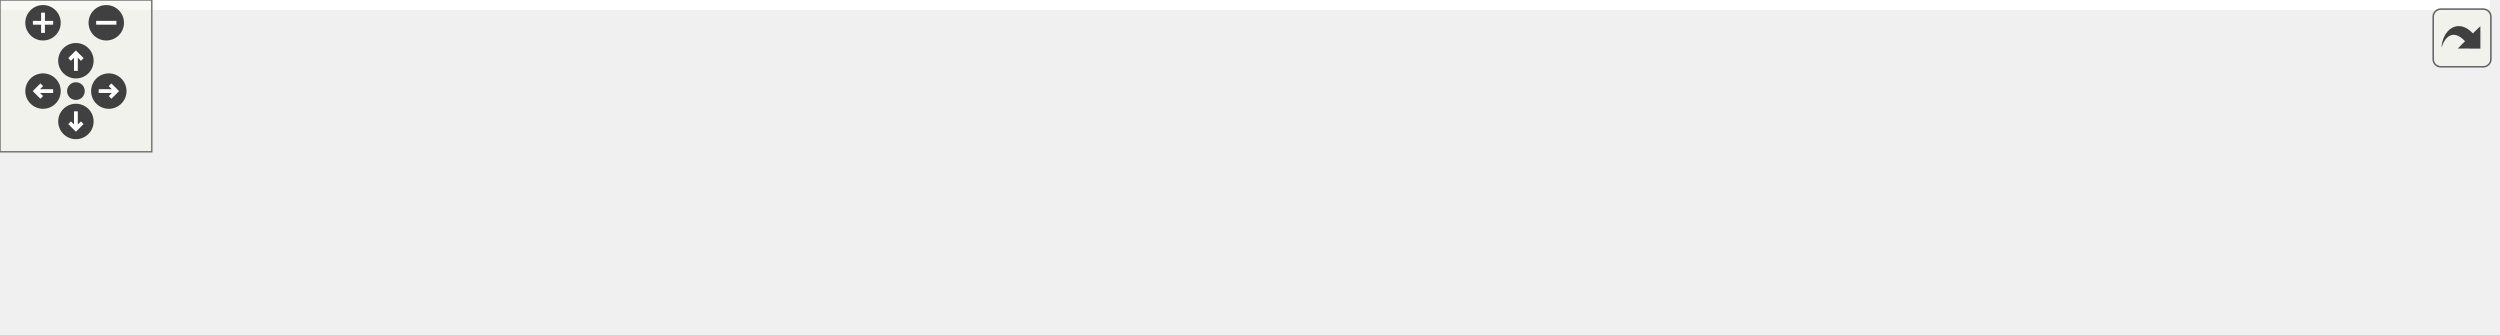
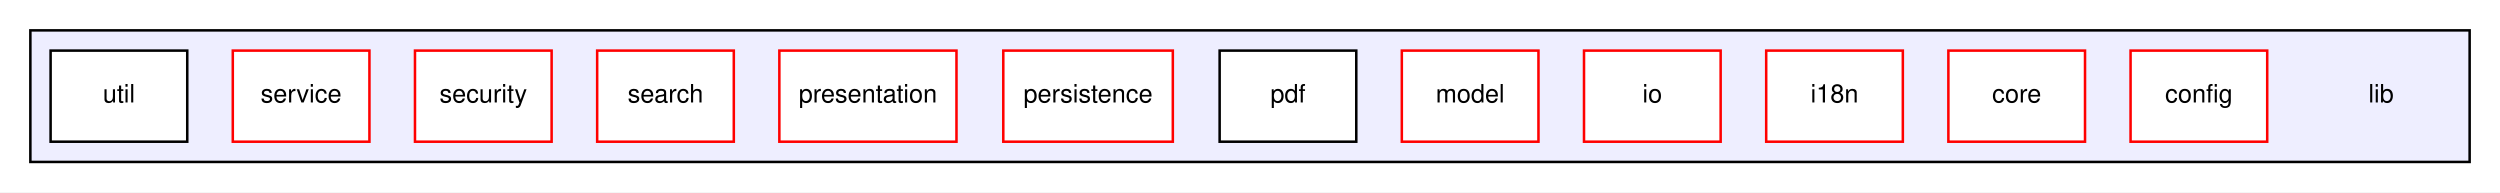
- <svg xmlns="http://www.w3.org/2000/svg" xmlns:xlink="http://www.w3.org/1999/xlink" id="main" version="1.1" xml:space="preserve">
-   <style type="text/css">
- .edge:hover path { stroke: red; }
- .edge:hover polygon { stroke: red; fill: red; }
- </style>
-   <defs>
-     <circle id="rim" cx="0" cy="0" r="7" />
-     <circle id="rim2" cx="0" cy="0" r="3.5" />
-     <g id="zoomPlus">
-       <use xlink:href="#rim" fill="#404040">
-         <set attributeName="fill" to="#808080" begin="zoomplus.mouseover" end="zoomplus.mouseout" />
-       </use>
-       <path d="M-4,0h8M0,-4v8" fill="none" stroke="white" stroke-width="1.5" pointer-events="none" />
-     </g>
-     <g id="zoomMin">
-       <use xlink:href="#rim" fill="#404040">
-         <set attributeName="fill" to="#808080" begin="zoomminus.mouseover" end="zoomminus.mouseout" />
-       </use>
-       <path d="M-4,0h8" fill="none" stroke="white" stroke-width="1.5" pointer-events="none" />
-     </g>
-     <g id="dirArrow">
-       <path fill="none" stroke="white" stroke-width="1.5" d="M0,-3.0v7 M-2.5,-0.5L0,-3.0L2.5,-0.5" />
-     </g>
-     <g id="resetDef">
-       <use xlink:href="#rim2" fill="#404040">
-         <set attributeName="fill" to="#808080" begin="reset.mouseover" end="reset.mouseout" />
-       </use>
-     </g>
-   </defs>
-   <svg id="graph" class="graph">
-     <g id="viewport">
-       <polygon fill="white" stroke="none" points="-4,4 -4,-72 984,-72 984,4 -4,4" />
-       <g id="clust1" class="cluster">
-         <g id="a_clust1">
-           <a xlink:href="dir_098d557315d7f619643768cc1b3ebd0d.html" target="_top">
-             <polygon fill="#eeeeff" stroke="black" points="8,-8 8,-60 972,-60 972,-8 8,-8" />
-           </a>
-         </g>
-       </g>
-       <g id="node1" class="node">
-         <text text-anchor="middle" x="937" y="-31.5" font-family="Helvetica,sans-Serif" font-size="10.00">lib</text>
-       </g>
-       <g id="node2" class="node">
-         <g id="a_node2">
-           <a xlink:href="dir_1201c868e83c552d4824d2e792bd18f4.html" target="_top" xlink:title="config">
-             <polygon fill="white" stroke="red" points="892,-52 838,-52 838,-16 892,-16 892,-52" />
-             <text text-anchor="middle" x="865" y="-31.5" font-family="Helvetica,sans-Serif" font-size="10.00">config</text>
-           </a>
-         </g>
-       </g>
-       <g id="node3" class="node">
-         <g id="a_node3">
-           <a xlink:href="dir_d199231fb67ce2e47dcb413ed251abf6.html" target="_top" xlink:title="core">
-             <polygon fill="white" stroke="red" points="820,-52 766,-52 766,-16 820,-16 820,-52" />
-             <text text-anchor="middle" x="793" y="-31.5" font-family="Helvetica,sans-Serif" font-size="10.00">core</text>
-           </a>
-         </g>
-       </g>
-       <g id="node4" class="node">
-         <g id="a_node4">
-           <a xlink:href="dir_9ae4dcb0afa3ddf6fc95ed0a007d437f.html" target="_top" xlink:title="i18n">
-             <polygon fill="white" stroke="red" points="748,-52 694,-52 694,-16 748,-16 748,-52" />
-             <text text-anchor="middle" x="721" y="-31.5" font-family="Helvetica,sans-Serif" font-size="10.00">i18n</text>
-           </a>
-         </g>
-       </g>
-       <g id="node5" class="node">
-         <g id="a_node5">
-           <a xlink:href="dir_37cc761af04170b025fc35cb13c78532.html" target="_top" xlink:title="io">
-             <polygon fill="white" stroke="red" points="676,-52 622,-52 622,-16 676,-16 676,-52" />
-             <text text-anchor="middle" x="649" y="-31.5" font-family="Helvetica,sans-Serif" font-size="10.00">io</text>
-           </a>
-         </g>
-       </g>
-       <g id="node6" class="node">
-         <g id="a_node6">
-           <a xlink:href="dir_2c1ec4f11fe265bd3cc5505512fe6437.html" target="_top" xlink:title="model">
-             <polygon fill="white" stroke="red" points="604,-52 550,-52 550,-16 604,-16 604,-52" />
-             <text text-anchor="middle" x="577" y="-31.5" font-family="Helvetica,sans-Serif" font-size="10.00">model</text>
-           </a>
-         </g>
-       </g>
-       <g id="node7" class="node">
-         <g id="a_node7">
-           <a xlink:href="dir_9586bb3f5bbb5628996caedb3ee19830.html" target="_top" xlink:title="pdf">
-             <polygon fill="white" stroke="black" points="532,-52 478,-52 478,-16 532,-16 532,-52" />
-             <text text-anchor="middle" x="505" y="-31.5" font-family="Helvetica,sans-Serif" font-size="10.00">pdf</text>
-           </a>
-         </g>
-       </g>
-       <g id="node8" class="node">
-         <g id="a_node8">
-           <a xlink:href="dir_39c44806d06b09217b7facf120c76084.html" target="_top" xlink:title="persistence">
-             <polygon fill="white" stroke="red" points="459.5,-52 392.5,-52 392.5,-16 459.5,-16 459.5,-52" />
-             <text text-anchor="middle" x="426" y="-31.5" font-family="Helvetica,sans-Serif" font-size="10.00">persistence</text>
-           </a>
-         </g>
-       </g>
-       <g id="node9" class="node">
-         <g id="a_node9">
-           <a xlink:href="dir_ef6d6a8be2e4a5ebed8a716caaca8b88.html" target="_top" xlink:title="presentation">
-             <polygon fill="white" stroke="red" points="374,-52 304,-52 304,-16 374,-16 374,-52" />
-             <text text-anchor="middle" x="339" y="-31.5" font-family="Helvetica,sans-Serif" font-size="10.00">presentation</text>
-           </a>
-         </g>
-       </g>
-       <g id="node10" class="node">
-         <g id="a_node10">
-           <a xlink:href="dir_44da578121b099fdbd7e6c729193fd68.html" target="_top" xlink:title="search">
-             <polygon fill="white" stroke="red" points="286,-52 232,-52 232,-16 286,-16 286,-52" />
-             <text text-anchor="middle" x="259" y="-31.5" font-family="Helvetica,sans-Serif" font-size="10.00">search</text>
-           </a>
-         </g>
-       </g>
-       <g id="node11" class="node">
-         <g id="a_node11">
-           <a xlink:href="dir_88527e3c69c4b7a74da3f178c2797901.html" target="_top" xlink:title="security">
-             <polygon fill="white" stroke="red" points="214,-52 160,-52 160,-16 214,-16 214,-52" />
-             <text text-anchor="middle" x="187" y="-31.5" font-family="Helvetica,sans-Serif" font-size="10.00">security</text>
-           </a>
-         </g>
-       </g>
-       <g id="node12" class="node">
-         <g id="a_node12">
-           <a xlink:href="dir_a4349cbbcd5ad81c177e82224d5e014f.html" target="_top" xlink:title="service">
-             <polygon fill="white" stroke="red" points="142,-52 88,-52 88,-16 142,-16 142,-52" />
-             <text text-anchor="middle" x="115" y="-31.5" font-family="Helvetica,sans-Serif" font-size="10.00">service</text>
-           </a>
-         </g>
-       </g>
-       <g id="node13" class="node">
-         <g id="a_node13">
-           <a xlink:href="dir_b43341d16db0234838ae0798b48b0108.html" target="_top" xlink:title="util">
-             <polygon fill="white" stroke="black" points="70,-52 16,-52 16,-16 70,-16 70,-52" />
-             <text text-anchor="middle" x="43" y="-31.5" font-family="Helvetica,sans-Serif" font-size="10.00">util</text>
-           </a>
-         </g>
+ <svg xmlns="http://www.w3.org/2000/svg" xmlns:xlink="http://www.w3.org/1999/xlink" width="988pt" height="76pt" viewBox="0.00 0.00 988.00 76.00">
+   <g id="graph0" class="graph" transform="scale(1 1) rotate(0) translate(4 72)">
+     <polygon fill="white" stroke="none" points="-4,4 -4,-72 984,-72 984,4 -4,4" />
+     <g id="clust1" class="cluster">
+       <g id="a_clust1">
+         <a xlink:href="dir_098d557315d7f619643768cc1b3ebd0d.html" target="_top">
+           <polygon fill="#eeeeff" stroke="black" points="8,-8 8,-60 972,-60 972,-8 8,-8" />
+         </a>
      </g>
    </g>
-   </svg>
-   <g id="navigator" transform="translate(0 0)" fill="#404254">
-     <rect fill="#f2f5e9" fill-opacity="0.5" stroke="#606060" stroke-width=".5" x="0" y="0" width="60" height="60" />
-     <use id="zoomplus" xlink:href="#zoomPlus" x="17" y="9" />
-     <use id="zoomminus" xlink:href="#zoomMin" x="42" y="9" />
-     <use id="reset" xlink:href="#resetDef" x="30" y="36" />
-     <g id="arrowUp" xlink:href="#dirArrow" transform="translate(30 24)">
-       <use xlink:href="#rim" fill="#404040">
-         <set attributeName="fill" to="#808080" begin="arrowUp.mouseover" end="arrowUp.mouseout" />
-       </use>
-       <path fill="none" stroke="white" stroke-width="1.5" d="M0,-3.0v7 M-2.5,-0.5L0,-3.0L2.5,-0.5" />
+     <g id="node1" class="node">
+       <text text-anchor="middle" x="937" y="-31.5" font-family="Helvetica,sans-Serif" font-size="10.00">lib</text>
    </g>
-     <g id="arrowRight" xlink:href="#dirArrow" transform="rotate(90) translate(36 -43)">
-       <use xlink:href="#rim" fill="#404040">
-         <set attributeName="fill" to="#808080" begin="arrowRight.mouseover" end="arrowRight.mouseout" />
-       </use>
-       <path fill="none" stroke="white" stroke-width="1.5" d="M0,-3.0v7 M-2.5,-0.5L0,-3.0L2.5,-0.5" />
+     <g id="node2" class="node">
+       <g id="a_node2">
+         <a xlink:href="dir_1201c868e83c552d4824d2e792bd18f4.html" target="_top" xlink:title="config">
+           <polygon fill="white" stroke="red" points="892,-52 838,-52 838,-16 892,-16 892,-52" />
+           <text text-anchor="middle" x="865" y="-31.5" font-family="Helvetica,sans-Serif" font-size="10.00">config</text>
+         </a>
+       </g>
    </g>
-     <g id="arrowDown" xlink:href="#dirArrow" transform="rotate(180) translate(-30 -48)">
-       <use xlink:href="#rim" fill="#404040">
-         <set attributeName="fill" to="#808080" begin="arrowDown.mouseover" end="arrowDown.mouseout" />
-       </use>
-       <path fill="none" stroke="white" stroke-width="1.5" d="M0,-3.0v7 M-2.5,-0.5L0,-3.0L2.5,-0.5" />
+     <g id="node3" class="node">
+       <g id="a_node3">
+         <a xlink:href="dir_d199231fb67ce2e47dcb413ed251abf6.html" target="_top" xlink:title="core">
+           <polygon fill="white" stroke="red" points="820,-52 766,-52 766,-16 820,-16 820,-52" />
+           <text text-anchor="middle" x="793" y="-31.5" font-family="Helvetica,sans-Serif" font-size="10.00">core</text>
+         </a>
+       </g>
    </g>
-     <g id="arrowLeft" xlink:href="#dirArrow" transform="rotate(270) translate(-36 17)">
-       <use xlink:href="#rim" fill="#404040">
-         <set attributeName="fill" to="#808080" begin="arrowLeft.mouseover" end="arrowLeft.mouseout" />
-       </use>
-       <path fill="none" stroke="white" stroke-width="1.5" d="M0,-3.0v7 M-2.5,-0.5L0,-3.0L2.5,-0.5" />
+     <g id="node4" class="node">
+       <g id="a_node4">
+         <a xlink:href="dir_9ae4dcb0afa3ddf6fc95ed0a007d437f.html" target="_top" xlink:title="i18n">
+           <polygon fill="white" stroke="red" points="748,-52 694,-52 694,-16 748,-16 748,-52" />
+           <text text-anchor="middle" x="721" y="-31.5" font-family="Helvetica,sans-Serif" font-size="10.00">i18n</text>
+         </a>
+       </g>
+     </g>
+     <g id="node5" class="node">
+       <g id="a_node5">
+         <a xlink:href="dir_37cc761af04170b025fc35cb13c78532.html" target="_top" xlink:title="io">
+           <polygon fill="white" stroke="red" points="676,-52 622,-52 622,-16 676,-16 676,-52" />
+           <text text-anchor="middle" x="649" y="-31.5" font-family="Helvetica,sans-Serif" font-size="10.00">io</text>
+         </a>
+       </g>
+     </g>
+     <g id="node6" class="node">
+       <g id="a_node6">
+         <a xlink:href="dir_2c1ec4f11fe265bd3cc5505512fe6437.html" target="_top" xlink:title="model">
+           <polygon fill="white" stroke="red" points="604,-52 550,-52 550,-16 604,-16 604,-52" />
+           <text text-anchor="middle" x="577" y="-31.5" font-family="Helvetica,sans-Serif" font-size="10.00">model</text>
+         </a>
+       </g>
+     </g>
+     <g id="node7" class="node">
+       <g id="a_node7">
+         <a xlink:href="dir_9586bb3f5bbb5628996caedb3ee19830.html" target="_top" xlink:title="pdf">
+           <polygon fill="white" stroke="black" points="532,-52 478,-52 478,-16 532,-16 532,-52" />
+           <text text-anchor="middle" x="505" y="-31.5" font-family="Helvetica,sans-Serif" font-size="10.00">pdf</text>
+         </a>
+       </g>
+     </g>
+     <g id="node8" class="node">
+       <g id="a_node8">
+         <a xlink:href="dir_39c44806d06b09217b7facf120c76084.html" target="_top" xlink:title="persistence">
+           <polygon fill="white" stroke="red" points="459.5,-52 392.5,-52 392.5,-16 459.5,-16 459.5,-52" />
+           <text text-anchor="middle" x="426" y="-31.5" font-family="Helvetica,sans-Serif" font-size="10.00">persistence</text>
+         </a>
+       </g>
+     </g>
+     <g id="node9" class="node">
+       <g id="a_node9">
+         <a xlink:href="dir_ef6d6a8be2e4a5ebed8a716caaca8b88.html" target="_top" xlink:title="presentation">
+           <polygon fill="white" stroke="red" points="374,-52 304,-52 304,-16 374,-16 374,-52" />
+           <text text-anchor="middle" x="339" y="-31.5" font-family="Helvetica,sans-Serif" font-size="10.00">presentation</text>
+         </a>
+       </g>
+     </g>
+     <g id="node10" class="node">
+       <g id="a_node10">
+         <a xlink:href="dir_44da578121b099fdbd7e6c729193fd68.html" target="_top" xlink:title="search">
+           <polygon fill="white" stroke="red" points="286,-52 232,-52 232,-16 286,-16 286,-52" />
+           <text text-anchor="middle" x="259" y="-31.5" font-family="Helvetica,sans-Serif" font-size="10.00">search</text>
+         </a>
+       </g>
+     </g>
+     <g id="node11" class="node">
+       <g id="a_node11">
+         <a xlink:href="dir_88527e3c69c4b7a74da3f178c2797901.html" target="_top" xlink:title="security">
+           <polygon fill="white" stroke="red" points="214,-52 160,-52 160,-16 214,-16 214,-52" />
+           <text text-anchor="middle" x="187" y="-31.5" font-family="Helvetica,sans-Serif" font-size="10.00">security</text>
+         </a>
+       </g>
+     </g>
+     <g id="node12" class="node">
+       <g id="a_node12">
+         <a xlink:href="dir_a4349cbbcd5ad81c177e82224d5e014f.html" target="_top" xlink:title="service">
+           <polygon fill="white" stroke="red" points="142,-52 88,-52 88,-16 142,-16 142,-52" />
+           <text text-anchor="middle" x="115" y="-31.5" font-family="Helvetica,sans-Serif" font-size="10.00">service</text>
+         </a>
+       </g>
+     </g>
+     <g id="node13" class="node">
+       <g id="a_node13">
+         <a xlink:href="dir_b43341d16db0234838ae0798b48b0108.html" target="_top" xlink:title="util">
+           <polygon fill="white" stroke="black" points="70,-52 16,-52 16,-16 70,-16 70,-52" />
+           <text text-anchor="middle" x="43" y="-31.5" font-family="Helvetica,sans-Serif" font-size="10.00">util</text>
+         </a>
+       </g>
    </g>
  </g>
-   <svg viewBox="0 0 15 15" width="100%" height="30px" preserveAspectRatio="xMaxYMin meet">
-     <g id="arrow_out" transform="scale(0.3 0.3)">
-       <a xlink:href="dir_098d557315d7f619643768cc1b3ebd0d_dep_org.svg" target="_base">
-         <rect id="button" ry="5" rx="5" y="6" x="6" height="38" width="38" fill="#f2f5e9" fill-opacity="0.5" stroke="#606060" stroke-width="1.0" />
-         <path id="arrow" d="M 11.5,31.437 C 11.94,20.098 22.043,11.323 32.159,21.979 L 37.069,17.246 C 37.069,17.246 37.088,32 37.088,32 L 22.16,31.978 C 22.16,31.978 26.998,27.14 26.998,27.14 C 18.529,18.264 13.292,25.23 11.5,31.437 z" style="fill:#404040;" />
-       </a>
-     </g>
-   </svg>
</svg>
